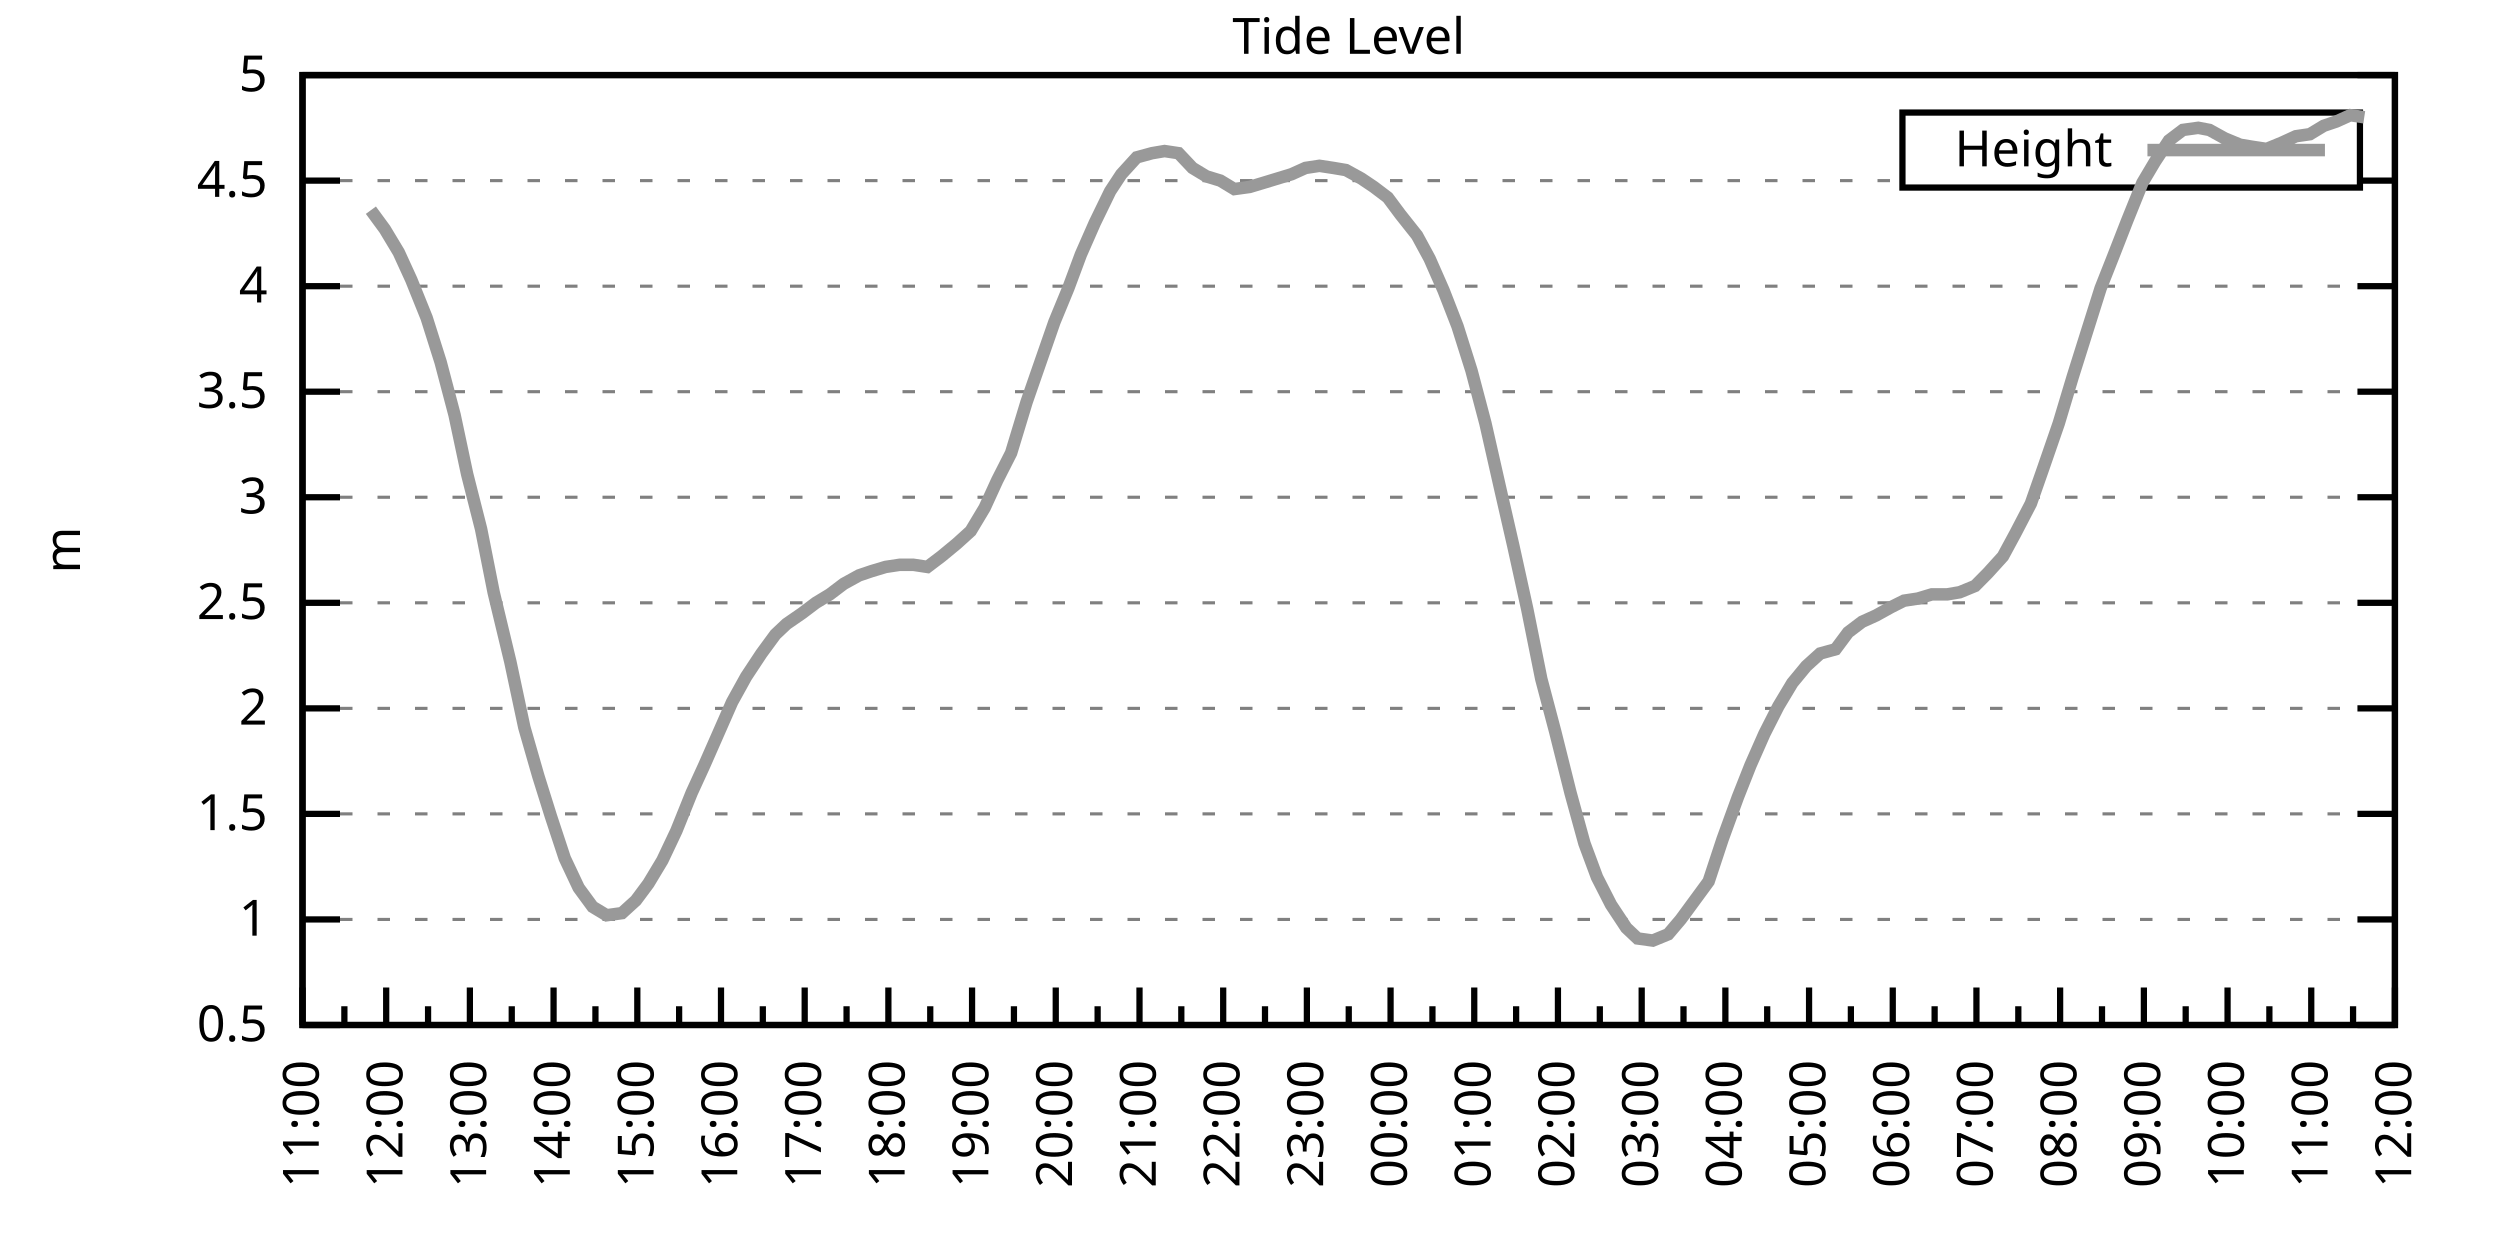
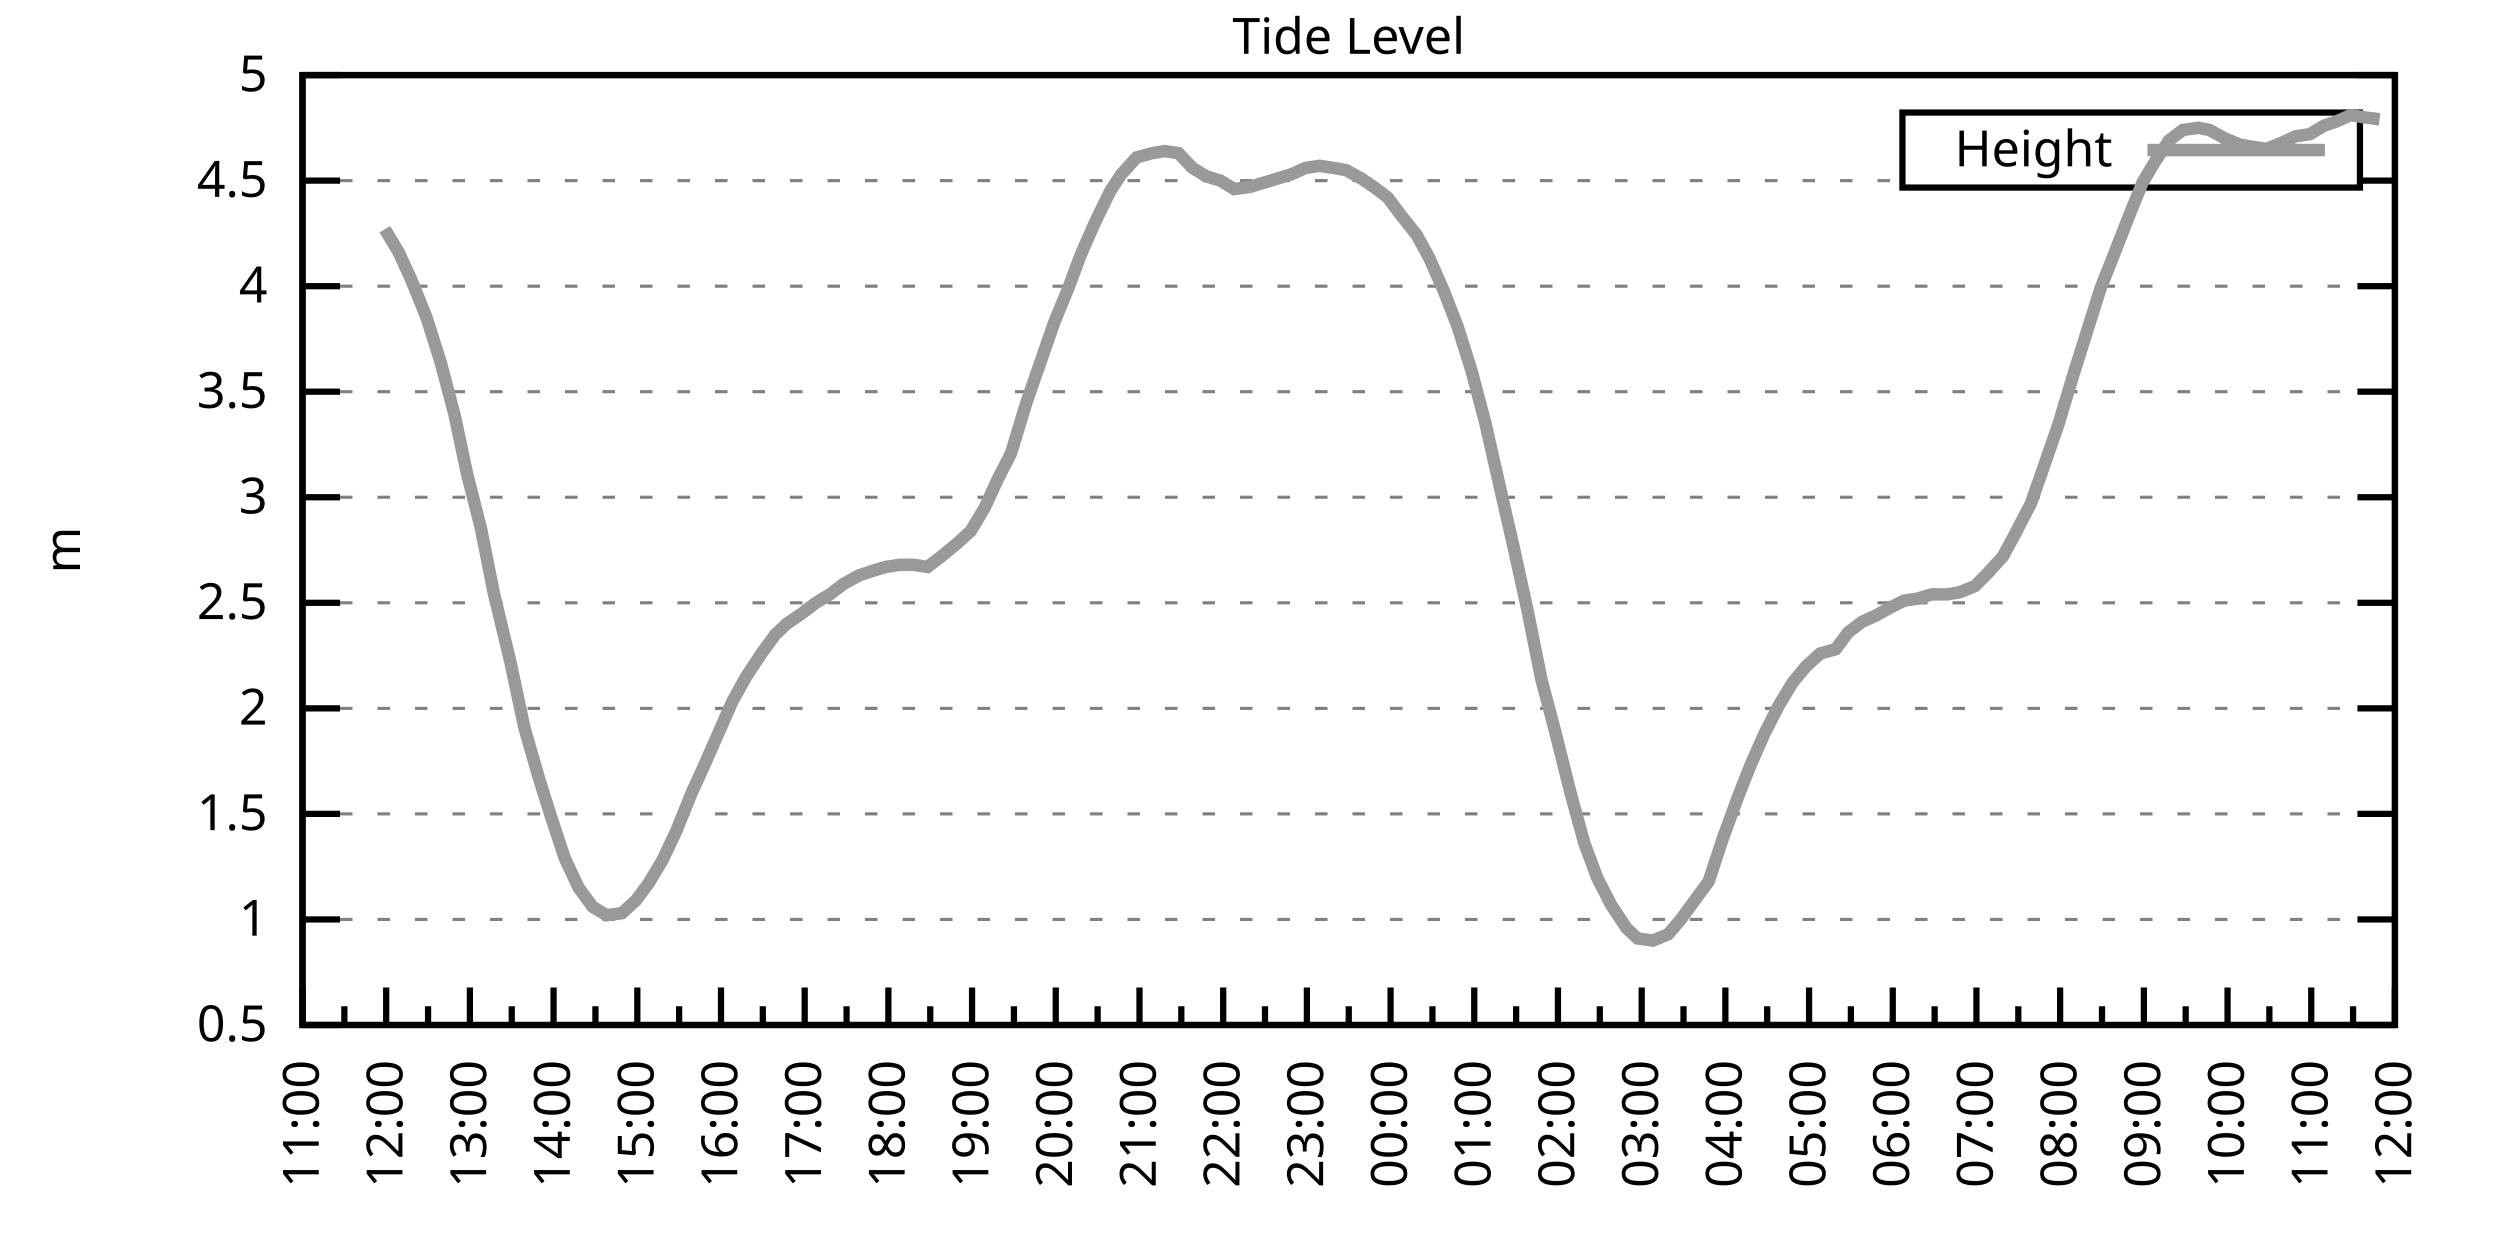
<svg xmlns="http://www.w3.org/2000/svg" xmlns:xlink="http://www.w3.org/1999/xlink" width="400" height="200" viewBox="0 0 400 200">
  <g id="gnuplot_canvas">
    <rect x="0" y="0" width="400" height="200" fill="none" />
    <defs>
      <circle id="gpDot" r="0.5" stroke-width="0.5" stroke="currentColor" />
      <path id="gpPt0" stroke-width="0.333" stroke="currentColor" d="M-1,0 h2 M0,-1 v2" />
      <path id="gpPt1" stroke-width="0.333" stroke="currentColor" d="M-1,-1 L1,1 M1,-1 L-1,1" />
      <path id="gpPt2" stroke-width="0.333" stroke="currentColor" d="M-1,0 L1,0 M0,-1 L0,1 M-1,-1 L1,1 M-1,1 L1,-1" />
      <rect id="gpPt3" stroke-width="0.333" stroke="currentColor" x="-1" y="-1" width="2" height="2" />
      <rect id="gpPt4" stroke-width="0.333" stroke="currentColor" fill="currentColor" x="-1" y="-1" width="2" height="2" />
      <circle id="gpPt5" stroke-width="0.333" stroke="currentColor" cx="0" cy="0" r="1" />
      <use xlink:href="#gpPt5" id="gpPt6" fill="currentColor" stroke="none" />
      <path id="gpPt7" stroke-width="0.333" stroke="currentColor" d="M0,-1.33 L-1.33,0.67 L1.33,0.67 z" />
      <use xlink:href="#gpPt7" id="gpPt8" fill="currentColor" stroke="none" />
      <use xlink:href="#gpPt7" id="gpPt9" stroke="currentColor" transform="rotate(180)" />
      <use xlink:href="#gpPt9" id="gpPt10" fill="currentColor" stroke="none" />
      <use xlink:href="#gpPt3" id="gpPt11" stroke="currentColor" transform="rotate(45)" />
      <use xlink:href="#gpPt11" id="gpPt12" fill="currentColor" stroke="none" />
      <path id="gpPt13" stroke-width="0.333" stroke="currentColor" d="M0,1.330 L1.265,0.411 L0.782,-1.067 L-0.782,-1.076 L-1.265,0.411 z" />
      <use xlink:href="#gpPt13" id="gpPt14" fill="currentColor" stroke="none" />
      <filter id="textbox" filterUnits="objectBoundingBox" x="0" y="0" height="1" width="1">
        <feFlood flood-color="white" flood-opacity="1" result="bgnd" />
        <feComposite in="SourceGraphic" in2="bgnd" operator="atop" />
      </filter>
      <filter id="greybox" filterUnits="objectBoundingBox" x="0" y="0" height="1" width="1">
        <feFlood flood-color="lightgrey" flood-opacity="1" result="grey" />
        <feComposite in="SourceGraphic" in2="grey" operator="atop" />
      </filter>
    </defs>
    <g fill="none" color="white" stroke="currentColor" stroke-width="1.00" stroke-linecap="butt" stroke-linejoin="miter">
</g>
    <g fill="none" color="black" stroke="currentColor" stroke-width="1.00" stroke-linecap="butt" stroke-linejoin="miter">
      <g stroke="none" shape-rendering="crispEdges">
        <polygon fill="rgb(255, 255, 255)" points="48.40,164.00 383.18,164.00 383.18,12.02 48.40,12.02 " />
      </g>
    </g>
    <g fill="none" color="black" stroke="currentColor" stroke-width="1.00" stroke-linecap="butt" stroke-linejoin="miter">
</g>
    <g fill="none" color="black" stroke="black" stroke-width="0.50" stroke-linecap="butt" stroke-linejoin="miter">
</g>
    <g fill="none" color="gray" stroke="currentColor" stroke-width="0.50" stroke-linecap="butt" stroke-linejoin="miter">
      <path stroke="gray" stroke-dasharray="2,4" class="gridline" d="M48.40,164.00 L383.19,164.00  " />
    </g>
    <g fill="none" color="gray" stroke="gray" stroke-width="1.00" stroke-linecap="butt" stroke-linejoin="miter">
</g>
    <g fill="none" color="black" stroke="currentColor" stroke-width="1.00" stroke-linecap="butt" stroke-linejoin="miter">
      <path stroke="black" d="M48.40,164.00 L54.40,164.00 M383.19,164.00 L377.19,164.00  " />
      <g transform="translate(42.80,166.60)" stroke="none" fill="black" font-family="Sans" font-size="8.00" text-anchor="end">
        <text>
          <tspan font-family="Sans"> 0.5</tspan>
        </text>
      </g>
    </g>
    <g fill="none" color="black" stroke="currentColor" stroke-width="1.00" stroke-linecap="butt" stroke-linejoin="miter">
</g>
    <g fill="none" color="black" stroke="black" stroke-width="0.50" stroke-linecap="butt" stroke-linejoin="miter">
</g>
    <g fill="none" color="gray" stroke="currentColor" stroke-width="0.50" stroke-linecap="butt" stroke-linejoin="miter">
      <path stroke="gray" stroke-dasharray="2,4" class="gridline" d="M48.40,147.11 L383.19,147.11  " />
    </g>
    <g fill="none" color="gray" stroke="gray" stroke-width="1.00" stroke-linecap="butt" stroke-linejoin="miter">
</g>
    <g fill="none" color="black" stroke="currentColor" stroke-width="1.00" stroke-linecap="butt" stroke-linejoin="miter">
      <path stroke="black" d="M48.40,147.11 L54.40,147.11 M383.19,147.11 L377.19,147.11  " />
      <g transform="translate(42.80,149.71)" stroke="none" fill="black" font-family="Sans" font-size="8.00" text-anchor="end">
        <text>
          <tspan font-family="Sans"> 1</tspan>
        </text>
      </g>
    </g>
    <g fill="none" color="black" stroke="currentColor" stroke-width="1.00" stroke-linecap="butt" stroke-linejoin="miter">
</g>
    <g fill="none" color="black" stroke="black" stroke-width="0.50" stroke-linecap="butt" stroke-linejoin="miter">
</g>
    <g fill="none" color="gray" stroke="currentColor" stroke-width="0.50" stroke-linecap="butt" stroke-linejoin="miter">
      <path stroke="gray" stroke-dasharray="2,4" class="gridline" d="M48.40,130.22 L383.19,130.22  " />
    </g>
    <g fill="none" color="gray" stroke="gray" stroke-width="1.00" stroke-linecap="butt" stroke-linejoin="miter">
</g>
    <g fill="none" color="black" stroke="currentColor" stroke-width="1.00" stroke-linecap="butt" stroke-linejoin="miter">
      <path stroke="black" d="M48.40,130.22 L54.40,130.22 M383.19,130.22 L377.19,130.22  " />
      <g transform="translate(42.80,132.82)" stroke="none" fill="black" font-family="Sans" font-size="8.00" text-anchor="end">
        <text>
          <tspan font-family="Sans"> 1.5</tspan>
        </text>
      </g>
    </g>
    <g fill="none" color="black" stroke="currentColor" stroke-width="1.00" stroke-linecap="butt" stroke-linejoin="miter">
</g>
    <g fill="none" color="black" stroke="black" stroke-width="0.50" stroke-linecap="butt" stroke-linejoin="miter">
</g>
    <g fill="none" color="gray" stroke="currentColor" stroke-width="0.50" stroke-linecap="butt" stroke-linejoin="miter">
      <path stroke="gray" stroke-dasharray="2,4" class="gridline" d="M48.40,113.34 L383.19,113.34  " />
    </g>
    <g fill="none" color="gray" stroke="gray" stroke-width="1.00" stroke-linecap="butt" stroke-linejoin="miter">
</g>
    <g fill="none" color="black" stroke="currentColor" stroke-width="1.00" stroke-linecap="butt" stroke-linejoin="miter">
      <path stroke="black" d="M48.40,113.34 L54.40,113.34 M383.19,113.34 L377.19,113.34  " />
      <g transform="translate(42.80,115.94)" stroke="none" fill="black" font-family="Sans" font-size="8.00" text-anchor="end">
        <text>
          <tspan font-family="Sans"> 2</tspan>
        </text>
      </g>
    </g>
    <g fill="none" color="black" stroke="currentColor" stroke-width="1.00" stroke-linecap="butt" stroke-linejoin="miter">
</g>
    <g fill="none" color="black" stroke="black" stroke-width="0.50" stroke-linecap="butt" stroke-linejoin="miter">
</g>
    <g fill="none" color="gray" stroke="currentColor" stroke-width="0.50" stroke-linecap="butt" stroke-linejoin="miter">
      <path stroke="gray" stroke-dasharray="2,4" class="gridline" d="M48.40,96.45 L383.19,96.45  " />
    </g>
    <g fill="none" color="gray" stroke="gray" stroke-width="1.00" stroke-linecap="butt" stroke-linejoin="miter">
</g>
    <g fill="none" color="black" stroke="currentColor" stroke-width="1.00" stroke-linecap="butt" stroke-linejoin="miter">
      <path stroke="black" d="M48.40,96.45 L54.40,96.45 M383.19,96.45 L377.19,96.45  " />
      <g transform="translate(42.80,99.05)" stroke="none" fill="black" font-family="Sans" font-size="8.00" text-anchor="end">
        <text>
          <tspan font-family="Sans"> 2.5</tspan>
        </text>
      </g>
    </g>
    <g fill="none" color="black" stroke="currentColor" stroke-width="1.00" stroke-linecap="butt" stroke-linejoin="miter">
</g>
    <g fill="none" color="black" stroke="black" stroke-width="0.50" stroke-linecap="butt" stroke-linejoin="miter">
</g>
    <g fill="none" color="gray" stroke="currentColor" stroke-width="0.50" stroke-linecap="butt" stroke-linejoin="miter">
      <path stroke="gray" stroke-dasharray="2,4" class="gridline" d="M48.40,79.56 L383.19,79.56  " />
    </g>
    <g fill="none" color="gray" stroke="gray" stroke-width="1.00" stroke-linecap="butt" stroke-linejoin="miter">
</g>
    <g fill="none" color="black" stroke="currentColor" stroke-width="1.00" stroke-linecap="butt" stroke-linejoin="miter">
      <path stroke="black" d="M48.40,79.56 L54.40,79.56 M383.19,79.56 L377.19,79.56  " />
      <g transform="translate(42.80,82.16)" stroke="none" fill="black" font-family="Sans" font-size="8.00" text-anchor="end">
        <text>
          <tspan font-family="Sans"> 3</tspan>
        </text>
      </g>
    </g>
    <g fill="none" color="black" stroke="currentColor" stroke-width="1.00" stroke-linecap="butt" stroke-linejoin="miter">
</g>
    <g fill="none" color="black" stroke="black" stroke-width="0.50" stroke-linecap="butt" stroke-linejoin="miter">
</g>
    <g fill="none" color="gray" stroke="currentColor" stroke-width="0.50" stroke-linecap="butt" stroke-linejoin="miter">
      <path stroke="gray" stroke-dasharray="2,4" class="gridline" d="M48.40,62.67 L383.19,62.67  " />
    </g>
    <g fill="none" color="gray" stroke="gray" stroke-width="1.00" stroke-linecap="butt" stroke-linejoin="miter">
</g>
    <g fill="none" color="black" stroke="currentColor" stroke-width="1.00" stroke-linecap="butt" stroke-linejoin="miter">
      <path stroke="black" d="M48.40,62.67 L54.40,62.67 M383.19,62.67 L377.19,62.67  " />
      <g transform="translate(42.80,65.27)" stroke="none" fill="black" font-family="Sans" font-size="8.00" text-anchor="end">
        <text>
          <tspan font-family="Sans"> 3.5</tspan>
        </text>
      </g>
    </g>
    <g fill="none" color="black" stroke="currentColor" stroke-width="1.00" stroke-linecap="butt" stroke-linejoin="miter">
</g>
    <g fill="none" color="black" stroke="black" stroke-width="0.50" stroke-linecap="butt" stroke-linejoin="miter">
</g>
    <g fill="none" color="gray" stroke="currentColor" stroke-width="0.50" stroke-linecap="butt" stroke-linejoin="miter">
      <path stroke="gray" stroke-dasharray="2,4" class="gridline" d="M48.40,45.79 L383.19,45.79  " />
    </g>
    <g fill="none" color="gray" stroke="gray" stroke-width="1.00" stroke-linecap="butt" stroke-linejoin="miter">
</g>
    <g fill="none" color="black" stroke="currentColor" stroke-width="1.00" stroke-linecap="butt" stroke-linejoin="miter">
      <path stroke="black" d="M48.40,45.79 L54.40,45.79 M383.19,45.79 L377.19,45.79  " />
      <g transform="translate(42.80,48.39)" stroke="none" fill="black" font-family="Sans" font-size="8.00" text-anchor="end">
        <text>
          <tspan font-family="Sans"> 4</tspan>
        </text>
      </g>
    </g>
    <g fill="none" color="black" stroke="currentColor" stroke-width="1.00" stroke-linecap="butt" stroke-linejoin="miter">
</g>
    <g fill="none" color="black" stroke="black" stroke-width="0.50" stroke-linecap="butt" stroke-linejoin="miter">
</g>
    <g fill="none" color="gray" stroke="currentColor" stroke-width="0.50" stroke-linecap="butt" stroke-linejoin="miter">
      <path stroke="gray" stroke-dasharray="2,4" class="gridline" d="M48.40,28.90 L304.39,28.90 M377.59,28.90 L383.19,28.90  " />
    </g>
    <g fill="none" color="gray" stroke="gray" stroke-width="1.00" stroke-linecap="butt" stroke-linejoin="miter">
</g>
    <g fill="none" color="black" stroke="currentColor" stroke-width="1.00" stroke-linecap="butt" stroke-linejoin="miter">
      <path stroke="black" d="M48.40,28.90 L54.40,28.90 M383.19,28.90 L377.19,28.90  " />
      <g transform="translate(42.80,31.50)" stroke="none" fill="black" font-family="Sans" font-size="8.00" text-anchor="end">
        <text>
          <tspan font-family="Sans"> 4.5</tspan>
        </text>
      </g>
    </g>
    <g fill="none" color="black" stroke="currentColor" stroke-width="1.00" stroke-linecap="butt" stroke-linejoin="miter">
</g>
    <g fill="none" color="black" stroke="black" stroke-width="0.50" stroke-linecap="butt" stroke-linejoin="miter">
</g>
    <g fill="none" color="gray" stroke="currentColor" stroke-width="0.50" stroke-linecap="butt" stroke-linejoin="miter">
      <path stroke="gray" stroke-dasharray="2,4" class="gridline" d="M48.40,12.01 L383.19,12.01  " />
    </g>
    <g fill="none" color="gray" stroke="gray" stroke-width="1.00" stroke-linecap="butt" stroke-linejoin="miter">
</g>
    <g fill="none" color="black" stroke="currentColor" stroke-width="1.00" stroke-linecap="butt" stroke-linejoin="miter">
      <path stroke="black" d="M48.40,12.01 L54.40,12.01 M383.19,12.01 L377.19,12.01  " />
      <g transform="translate(42.80,14.61)" stroke="none" fill="black" font-family="Sans" font-size="8.00" text-anchor="end">
        <text>
          <tspan font-family="Sans"> 5</tspan>
        </text>
      </g>
    </g>
    <g fill="none" color="black" stroke="currentColor" stroke-width="1.00" stroke-linecap="butt" stroke-linejoin="miter">
      <path stroke="black" d="M48.40,164.00 L48.40,158.00  " />
      <g transform="translate(51.00,169.60) rotate(270)" stroke="none" fill="black" font-family="Sans" font-size="8.00" text-anchor="end">
        <text>
          <tspan font-family="Sans">11:00</tspan>
        </text>
      </g>
    </g>
    <g fill="none" color="black" stroke="currentColor" stroke-width="1.00" stroke-linecap="butt" stroke-linejoin="miter">
      <path stroke="black" d="M55.10,164.00 L55.10,161.00 M61.79,164.00 L61.79,158.00  " />
      <g transform="translate(64.39,169.60) rotate(270)" stroke="none" fill="black" font-family="Sans" font-size="8.00" text-anchor="end">
        <text>
          <tspan font-family="Sans">12:00</tspan>
        </text>
      </g>
    </g>
    <g fill="none" color="black" stroke="currentColor" stroke-width="1.00" stroke-linecap="butt" stroke-linejoin="miter">
      <path stroke="black" d="M68.49,164.00 L68.49,161.00 M75.18,164.00 L75.18,158.00  " />
      <g transform="translate(77.78,169.60) rotate(270)" stroke="none" fill="black" font-family="Sans" font-size="8.00" text-anchor="end">
        <text>
          <tspan font-family="Sans">13:00</tspan>
        </text>
      </g>
    </g>
    <g fill="none" color="black" stroke="currentColor" stroke-width="1.00" stroke-linecap="butt" stroke-linejoin="miter">
      <path stroke="black" d="M81.88,164.00 L81.88,161.00 M88.57,164.00 L88.57,158.00  " />
      <g transform="translate(91.17,169.60) rotate(270)" stroke="none" fill="black" font-family="Sans" font-size="8.00" text-anchor="end">
        <text>
          <tspan font-family="Sans">14:00</tspan>
        </text>
      </g>
    </g>
    <g fill="none" color="black" stroke="currentColor" stroke-width="1.00" stroke-linecap="butt" stroke-linejoin="miter">
      <path stroke="black" d="M95.27,164.00 L95.27,161.00 M101.97,164.00 L101.97,158.00  " />
      <g transform="translate(104.57,169.60) rotate(270)" stroke="none" fill="black" font-family="Sans" font-size="8.00" text-anchor="end">
        <text>
          <tspan font-family="Sans">15:00</tspan>
        </text>
      </g>
    </g>
    <g fill="none" color="black" stroke="currentColor" stroke-width="1.00" stroke-linecap="butt" stroke-linejoin="miter">
      <path stroke="black" d="M108.66,164.00 L108.66,161.00 M115.36,164.00 L115.36,158.00  " />
      <g transform="translate(117.96,169.60) rotate(270)" stroke="none" fill="black" font-family="Sans" font-size="8.00" text-anchor="end">
        <text>
          <tspan font-family="Sans">16:00</tspan>
        </text>
      </g>
    </g>
    <g fill="none" color="black" stroke="currentColor" stroke-width="1.00" stroke-linecap="butt" stroke-linejoin="miter">
      <path stroke="black" d="M122.05,164.00 L122.05,161.00 M128.75,164.00 L128.75,158.00  " />
      <g transform="translate(131.35,169.60) rotate(270)" stroke="none" fill="black" font-family="Sans" font-size="8.00" text-anchor="end">
        <text>
          <tspan font-family="Sans">17:00</tspan>
        </text>
      </g>
    </g>
    <g fill="none" color="black" stroke="currentColor" stroke-width="1.00" stroke-linecap="butt" stroke-linejoin="miter">
      <path stroke="black" d="M135.45,164.00 L135.45,161.00 M142.14,164.00 L142.14,158.00  " />
      <g transform="translate(144.74,169.60) rotate(270)" stroke="none" fill="black" font-family="Sans" font-size="8.00" text-anchor="end">
        <text>
          <tspan font-family="Sans">18:00</tspan>
        </text>
      </g>
    </g>
    <g fill="none" color="black" stroke="currentColor" stroke-width="1.00" stroke-linecap="butt" stroke-linejoin="miter">
      <path stroke="black" d="M148.84,164.00 L148.84,161.00 M155.53,164.00 L155.53,158.00  " />
      <g transform="translate(158.13,169.60) rotate(270)" stroke="none" fill="black" font-family="Sans" font-size="8.00" text-anchor="end">
        <text>
          <tspan font-family="Sans">19:00</tspan>
        </text>
      </g>
    </g>
    <g fill="none" color="black" stroke="currentColor" stroke-width="1.00" stroke-linecap="butt" stroke-linejoin="miter">
      <path stroke="black" d="M162.23,164.00 L162.23,161.00 M168.92,164.00 L168.92,158.00  " />
      <g transform="translate(171.52,169.60) rotate(270)" stroke="none" fill="black" font-family="Sans" font-size="8.00" text-anchor="end">
        <text>
          <tspan font-family="Sans">20:00</tspan>
        </text>
      </g>
    </g>
    <g fill="none" color="black" stroke="currentColor" stroke-width="1.00" stroke-linecap="butt" stroke-linejoin="miter">
      <path stroke="black" d="M175.62,164.00 L175.62,161.00 M182.32,164.00 L182.32,158.00  " />
      <g transform="translate(184.92,169.60) rotate(270)" stroke="none" fill="black" font-family="Sans" font-size="8.00" text-anchor="end">
        <text>
          <tspan font-family="Sans">21:00</tspan>
        </text>
      </g>
    </g>
    <g fill="none" color="black" stroke="currentColor" stroke-width="1.00" stroke-linecap="butt" stroke-linejoin="miter">
      <path stroke="black" d="M189.01,164.00 L189.01,161.00 M195.71,164.00 L195.71,158.00  " />
      <g transform="translate(198.31,169.60) rotate(270)" stroke="none" fill="black" font-family="Sans" font-size="8.00" text-anchor="end">
        <text>
          <tspan font-family="Sans">22:00</tspan>
        </text>
      </g>
    </g>
    <g fill="none" color="black" stroke="currentColor" stroke-width="1.00" stroke-linecap="butt" stroke-linejoin="miter">
      <path stroke="black" d="M202.40,164.00 L202.40,161.00 M209.10,164.00 L209.10,158.00  " />
      <g transform="translate(211.70,169.60) rotate(270)" stroke="none" fill="black" font-family="Sans" font-size="8.00" text-anchor="end">
        <text>
          <tspan font-family="Sans">23:00</tspan>
        </text>
      </g>
    </g>
    <g fill="none" color="black" stroke="currentColor" stroke-width="1.00" stroke-linecap="butt" stroke-linejoin="miter">
      <path stroke="black" d="M215.80,164.00 L215.80,161.00 M222.49,164.00 L222.49,158.00  " />
      <g transform="translate(225.09,169.60) rotate(270)" stroke="none" fill="black" font-family="Sans" font-size="8.00" text-anchor="end">
        <text>
          <tspan font-family="Sans">00:00</tspan>
        </text>
      </g>
    </g>
    <g fill="none" color="black" stroke="currentColor" stroke-width="1.00" stroke-linecap="butt" stroke-linejoin="miter">
      <path stroke="black" d="M229.19,164.00 L229.19,161.00 M235.88,164.00 L235.88,158.00  " />
      <g transform="translate(238.48,169.60) rotate(270)" stroke="none" fill="black" font-family="Sans" font-size="8.00" text-anchor="end">
        <text>
          <tspan font-family="Sans">01:00</tspan>
        </text>
      </g>
    </g>
    <g fill="none" color="black" stroke="currentColor" stroke-width="1.00" stroke-linecap="butt" stroke-linejoin="miter">
      <path stroke="black" d="M242.58,164.00 L242.58,161.00 M249.27,164.00 L249.27,158.00  " />
      <g transform="translate(251.87,169.60) rotate(270)" stroke="none" fill="black" font-family="Sans" font-size="8.00" text-anchor="end">
        <text>
          <tspan font-family="Sans">02:00</tspan>
        </text>
      </g>
    </g>
    <g fill="none" color="black" stroke="currentColor" stroke-width="1.00" stroke-linecap="butt" stroke-linejoin="miter">
      <path stroke="black" d="M255.97,164.00 L255.97,161.00 M262.67,164.00 L262.67,158.00  " />
      <g transform="translate(265.27,169.60) rotate(270)" stroke="none" fill="black" font-family="Sans" font-size="8.00" text-anchor="end">
        <text>
          <tspan font-family="Sans">03:00</tspan>
        </text>
      </g>
    </g>
    <g fill="none" color="black" stroke="currentColor" stroke-width="1.00" stroke-linecap="butt" stroke-linejoin="miter">
      <path stroke="black" d="M269.36,164.00 L269.36,161.00 M276.06,164.00 L276.06,158.00  " />
      <g transform="translate(278.66,169.60) rotate(270)" stroke="none" fill="black" font-family="Sans" font-size="8.00" text-anchor="end">
        <text>
          <tspan font-family="Sans">04:00</tspan>
        </text>
      </g>
    </g>
    <g fill="none" color="black" stroke="currentColor" stroke-width="1.00" stroke-linecap="butt" stroke-linejoin="miter">
      <path stroke="black" d="M282.75,164.00 L282.75,161.00 M289.45,164.00 L289.45,158.00  " />
      <g transform="translate(292.05,169.60) rotate(270)" stroke="none" fill="black" font-family="Sans" font-size="8.00" text-anchor="end">
        <text>
          <tspan font-family="Sans">05:00</tspan>
        </text>
      </g>
    </g>
    <g fill="none" color="black" stroke="currentColor" stroke-width="1.00" stroke-linecap="butt" stroke-linejoin="miter">
      <path stroke="black" d="M296.14,164.00 L296.14,161.00 M302.84,164.00 L302.84,158.00  " />
      <g transform="translate(305.44,169.60) rotate(270)" stroke="none" fill="black" font-family="Sans" font-size="8.00" text-anchor="end">
        <text>
          <tspan font-family="Sans">06:00</tspan>
        </text>
      </g>
    </g>
    <g fill="none" color="black" stroke="currentColor" stroke-width="1.00" stroke-linecap="butt" stroke-linejoin="miter">
      <path stroke="black" d="M309.54,164.00 L309.54,161.00 M316.23,164.00 L316.23,158.00  " />
      <g transform="translate(318.83,169.60) rotate(270)" stroke="none" fill="black" font-family="Sans" font-size="8.00" text-anchor="end">
        <text>
          <tspan font-family="Sans">07:00</tspan>
        </text>
      </g>
    </g>
    <g fill="none" color="black" stroke="currentColor" stroke-width="1.00" stroke-linecap="butt" stroke-linejoin="miter">
      <path stroke="black" d="M322.93,164.00 L322.93,161.00 M329.62,164.00 L329.62,158.00  " />
      <g transform="translate(332.22,169.60) rotate(270)" stroke="none" fill="black" font-family="Sans" font-size="8.00" text-anchor="end">
        <text>
          <tspan font-family="Sans">08:00</tspan>
        </text>
      </g>
    </g>
    <g fill="none" color="black" stroke="currentColor" stroke-width="1.00" stroke-linecap="butt" stroke-linejoin="miter">
      <path stroke="black" d="M336.32,164.00 L336.32,161.00 M343.02,164.00 L343.02,158.00  " />
      <g transform="translate(345.62,169.60) rotate(270)" stroke="none" fill="black" font-family="Sans" font-size="8.00" text-anchor="end">
        <text>
          <tspan font-family="Sans">09:00</tspan>
        </text>
      </g>
    </g>
    <g fill="none" color="black" stroke="currentColor" stroke-width="1.00" stroke-linecap="butt" stroke-linejoin="miter">
      <path stroke="black" d="M349.71,164.00 L349.71,161.00 M356.41,164.00 L356.41,158.00  " />
      <g transform="translate(359.01,169.60) rotate(270)" stroke="none" fill="black" font-family="Sans" font-size="8.00" text-anchor="end">
        <text>
          <tspan font-family="Sans">10:00</tspan>
        </text>
      </g>
    </g>
    <g fill="none" color="black" stroke="currentColor" stroke-width="1.00" stroke-linecap="butt" stroke-linejoin="miter">
      <path stroke="black" d="M363.10,164.00 L363.10,161.00 M369.80,164.00 L369.80,158.00  " />
      <g transform="translate(372.40,169.60) rotate(270)" stroke="none" fill="black" font-family="Sans" font-size="8.00" text-anchor="end">
        <text>
          <tspan font-family="Sans">11:00</tspan>
        </text>
      </g>
    </g>
    <g fill="none" color="black" stroke="currentColor" stroke-width="1.00" stroke-linecap="butt" stroke-linejoin="miter">
      <path stroke="black" d="M376.49,164.00 L376.49,161.00 M383.19,164.00 L383.19,158.00  " />
      <g transform="translate(385.79,169.60) rotate(270)" stroke="none" fill="black" font-family="Sans" font-size="8.00" text-anchor="end">
        <text>
          <tspan font-family="Sans">12:00</tspan>
        </text>
      </g>
    </g>
    <g fill="none" color="black" stroke="currentColor" stroke-width="1.00" stroke-linecap="butt" stroke-linejoin="miter">
</g>
    <g fill="none" color="black" stroke="currentColor" stroke-width="1.00" stroke-linecap="butt" stroke-linejoin="miter">
      <path stroke="black" d="M48.40,12.01 L48.40,164.00 L383.19,164.00 L383.19,12.01 L48.40,12.01 Z  " />
    </g>
    <g fill="none" color="black" stroke="currentColor" stroke-width="1.00" stroke-linecap="butt" stroke-linejoin="miter">
      <g transform="translate(12.80,88.01) rotate(270)" stroke="none" fill="black" font-family="Sans" font-size="8.00" text-anchor="middle">
        <text>
          <tspan font-family="Sans">m</tspan>
        </text>
      </g>
    </g>
    <g fill="none" color="black" stroke="currentColor" stroke-width="1.00" stroke-linecap="butt" stroke-linejoin="miter">
</g>
    <g fill="none" color="black" stroke="currentColor" stroke-width="1.00" stroke-linecap="butt" stroke-linejoin="miter">
      <path stroke="black" d="M304.39,30.01 L304.39,18.01 L377.59,18.01 L377.59,30.01 L304.39,30.01 Z  " />
    </g>
    <g id="Tide_level_plot_1">
      <g fill="none" color="white" stroke="black" stroke-width="2.00" stroke-linecap="butt" stroke-linejoin="miter">
</g>
      <g fill="none" color="black" stroke="currentColor" stroke-width="2.00" stroke-linecap="butt" stroke-linejoin="miter">
        <g transform="translate(337.99,26.61)" stroke="none" fill="black" font-family="Sans" font-size="8.00" text-anchor="end">
          <text>
            <tspan font-family="Sans">Height</tspan>
          </text>
        </g>
      </g>
      <g fill="none" color="black" stroke="currentColor" stroke-width="2.00" stroke-linecap="butt" stroke-linejoin="miter">
-         <path stroke="rgb(153, 153, 153)" d="M343.59,24.01 L371.99,24.01 M59.34,33.63 L61.57,36.67 L63.80,40.38 L65.81,44.77 L68.26,50.85 L70.50,57.94   L72.73,66.39 L74.74,75.85 L76.97,84.63 L78.98,94.76 L81.66,105.91 L83.89,116.38 L86.12,124.14 L88.13,130.56   L90.36,137.32 L92.59,142.05 L94.82,145.09 L97.06,146.44 L99.51,146.10 L101.74,144.07 L103.75,141.37 L105.98,137.66   L108.22,132.93 L110.67,126.85 L112.68,122.46 L114.91,117.39 L117.14,112.32 L119.38,108.27 L121.83,104.56 L124.06,101.52   L125.85,99.83 L128.30,98.14 L130.54,96.45 L132.77,95.10 L135.00,93.41 L137.45,92.06 L139.46,91.38 L141.69,90.71   L143.93,90.37 L146.16,90.37 L148.39,90.71 L150.62,89.02 L153.08,86.99 L155.31,84.97 L157.54,81.25 L159.55,76.86   L161.78,72.47 L164.24,64.36 L166.47,57.94 L168.70,51.53 L170.93,46.12 L172.94,40.72 L175.17,35.65 L177.63,30.59   L179.41,27.88 L181.87,25.18 L184.32,24.51 L186.33,24.17 L188.57,24.51 L190.80,26.87 L193.03,28.22 L195.26,28.90   L197.49,30.25 L199.95,29.91 L202.18,29.24 L204.41,28.56 L206.64,27.88 L208.88,26.87 L211.11,26.53 L213.34,26.87   L215.35,27.21 L217.80,28.56 L219.81,29.91 L222.04,31.60 L224.05,34.30 L226.73,37.68 L228.74,41.39 L230.97,46.46   L233.20,52.20 L235.44,59.30 L237.67,67.74 L240.12,78.55 L242.13,87.33 L244.36,97.46 L246.60,108.61 L248.83,117.05   L251.28,126.85 L253.51,134.95 L255.52,140.36 L257.76,144.75 L260.21,148.46 L262.00,150.15 L264.45,150.49 L266.91,149.48   L268.92,147.11 L271.15,144.07 L273.38,141.03 L275.61,134.28 L278.07,127.52 L280.07,122.46 L282.31,117.39 L284.54,113.00   L286.77,109.28 L289.00,106.58 L291.23,104.56 L293.69,103.88 L295.70,101.18 L297.93,99.49 L300.16,98.48 L302.62,97.12   L304.63,96.11 L306.86,95.77 L309.09,95.10 L311.54,95.10 L313.55,94.76 L316.01,93.75 L318.02,91.72 L320.47,89.02   L322.48,85.30 L324.94,80.57 L326.95,74.83 L329.40,67.74 L331.63,60.31 L333.86,53.22 L336.10,46.12 L338.10,41.06   L340.34,35.32 L342.79,29.24 L344.80,25.86 L347.03,22.48 L349.26,20.79 L351.72,20.45 L353.51,20.79 L355.96,22.14   L358.42,23.16 L360.42,23.49 L362.66,23.83 L365.11,22.82 L367.34,21.80 L369.58,21.47 L371.81,20.12 L373.82,19.44   L376.05,18.43 L378.28,18.77  " />
+         <path stroke="rgb(153, 153, 153)" d="M343.59,24.01 L371.99,24.01 M61.57,36.67 L63.80,40.38 L65.81,44.77 L68.26,50.85 L70.50,57.94 L72.73,66.39   L74.74,75.85 L76.97,84.63 L78.98,94.76 L81.66,105.91 L83.89,116.38 L86.12,124.14 L88.13,130.56 L90.36,137.32   L92.59,142.05 L94.82,145.09 L97.06,146.44 L99.51,146.10 L101.74,144.07 L103.75,141.37 L105.98,137.66 L108.22,132.93   L110.67,126.85 L112.68,122.46 L114.91,117.39 L117.14,112.32 L119.38,108.27 L121.83,104.56 L124.06,101.52 L125.85,99.83   L128.30,98.14 L130.54,96.45 L132.77,95.10 L135.00,93.41 L137.45,92.06 L139.46,91.38 L141.69,90.71 L143.93,90.37   L146.16,90.37 L148.39,90.71 L150.62,89.02 L153.08,86.99 L155.31,84.97 L157.54,81.25 L159.55,76.86 L161.78,72.47   L164.24,64.36 L166.47,57.94 L168.70,51.53 L170.93,46.12 L172.94,40.72 L175.17,35.65 L177.63,30.59 L179.41,27.88   L181.87,25.18 L184.32,24.51 L186.33,24.17 L188.57,24.51 L190.80,26.87 L193.03,28.22 L195.26,28.90 L197.49,30.25   L199.95,29.91 L202.18,29.24 L204.41,28.56 L206.64,27.88 L208.88,26.87 L211.11,26.53 L213.34,26.87 L215.35,27.21   L217.80,28.56 L219.81,29.91 L222.04,31.60 L224.05,34.30 L226.73,37.68 L228.74,41.39 L230.97,46.46 L233.20,52.20   L235.44,59.30 L237.67,67.74 L240.12,78.55 L242.13,87.33 L244.36,97.46 L246.60,108.61 L248.83,117.05 L251.28,126.85   L253.51,134.95 L255.52,140.36 L257.76,144.75 L260.21,148.46 L262.00,150.15 L264.45,150.49 L266.91,149.48 L268.92,147.11   L271.15,144.07 L273.38,141.03 L275.61,134.28 L278.07,127.52 L280.07,122.46 L282.31,117.39 L284.54,113.00 L286.77,109.28   L289.00,106.58 L291.23,104.56 L293.69,103.88 L295.70,101.18 L297.93,99.49 L300.16,98.48 L302.62,97.12 L304.63,96.11   L306.86,95.77 L309.09,95.10 L311.54,95.10 L313.55,94.76 L316.01,93.75 L318.02,91.72 L320.47,89.02 L322.48,85.30   L324.94,80.57 L326.95,74.83 L329.40,67.74 L331.63,60.31 L333.86,53.22 L336.10,46.12 L338.10,41.06 L340.34,35.32   L342.79,29.24 L344.80,25.86 L347.03,22.48 L349.26,20.79 L351.72,20.45 L353.51,20.79 L355.96,22.14 L358.42,23.16   L360.42,23.49 L362.66,23.83 L365.11,22.82 L367.34,21.80 L369.58,21.47 L371.81,20.12 L373.82,19.44 L376.05,18.43   L378.28,18.77 L380.73,19.10  " />
      </g>
    </g>
    <g fill="none" color="black" stroke="currentColor" stroke-width="2.00" stroke-linecap="butt" stroke-linejoin="miter">
</g>
    <g fill="none" color="black" stroke="black" stroke-width="1.00" stroke-linecap="butt" stroke-linejoin="miter">
</g>
    <g fill="none" color="black" stroke="currentColor" stroke-width="1.00" stroke-linecap="butt" stroke-linejoin="miter">
      <path stroke="black" d="M48.40,12.01 L48.40,164.00 L383.19,164.00 L383.19,12.01 L48.40,12.01 Z  " />
    </g>
    <g fill="none" color="black" stroke="currentColor" stroke-width="1.00" stroke-linecap="butt" stroke-linejoin="miter">
      <g transform="translate(215.79,8.61)" stroke="none" fill="black" font-family="Sans" font-size="8.00" text-anchor="middle">
        <text>
          <tspan font-family="Sans">Tide Level</tspan>
        </text>
      </g>
    </g>
    <g fill="none" color="black" stroke="currentColor" stroke-width="1.00" stroke-linecap="butt" stroke-linejoin="miter">
</g>
  </g>
</svg>
